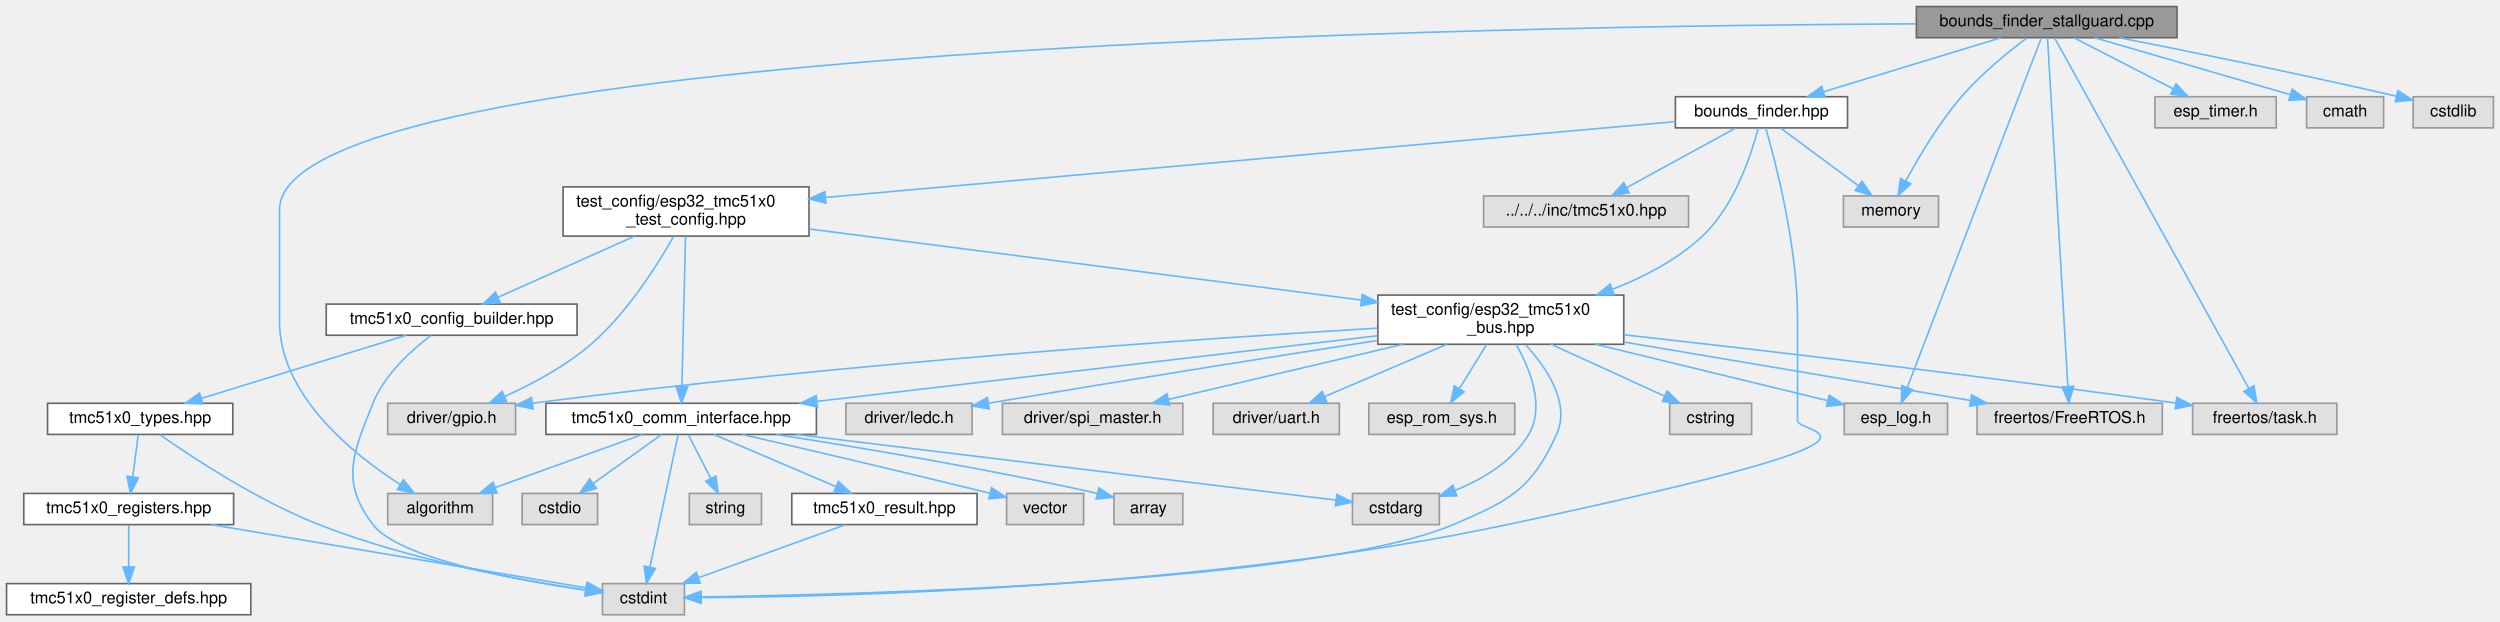
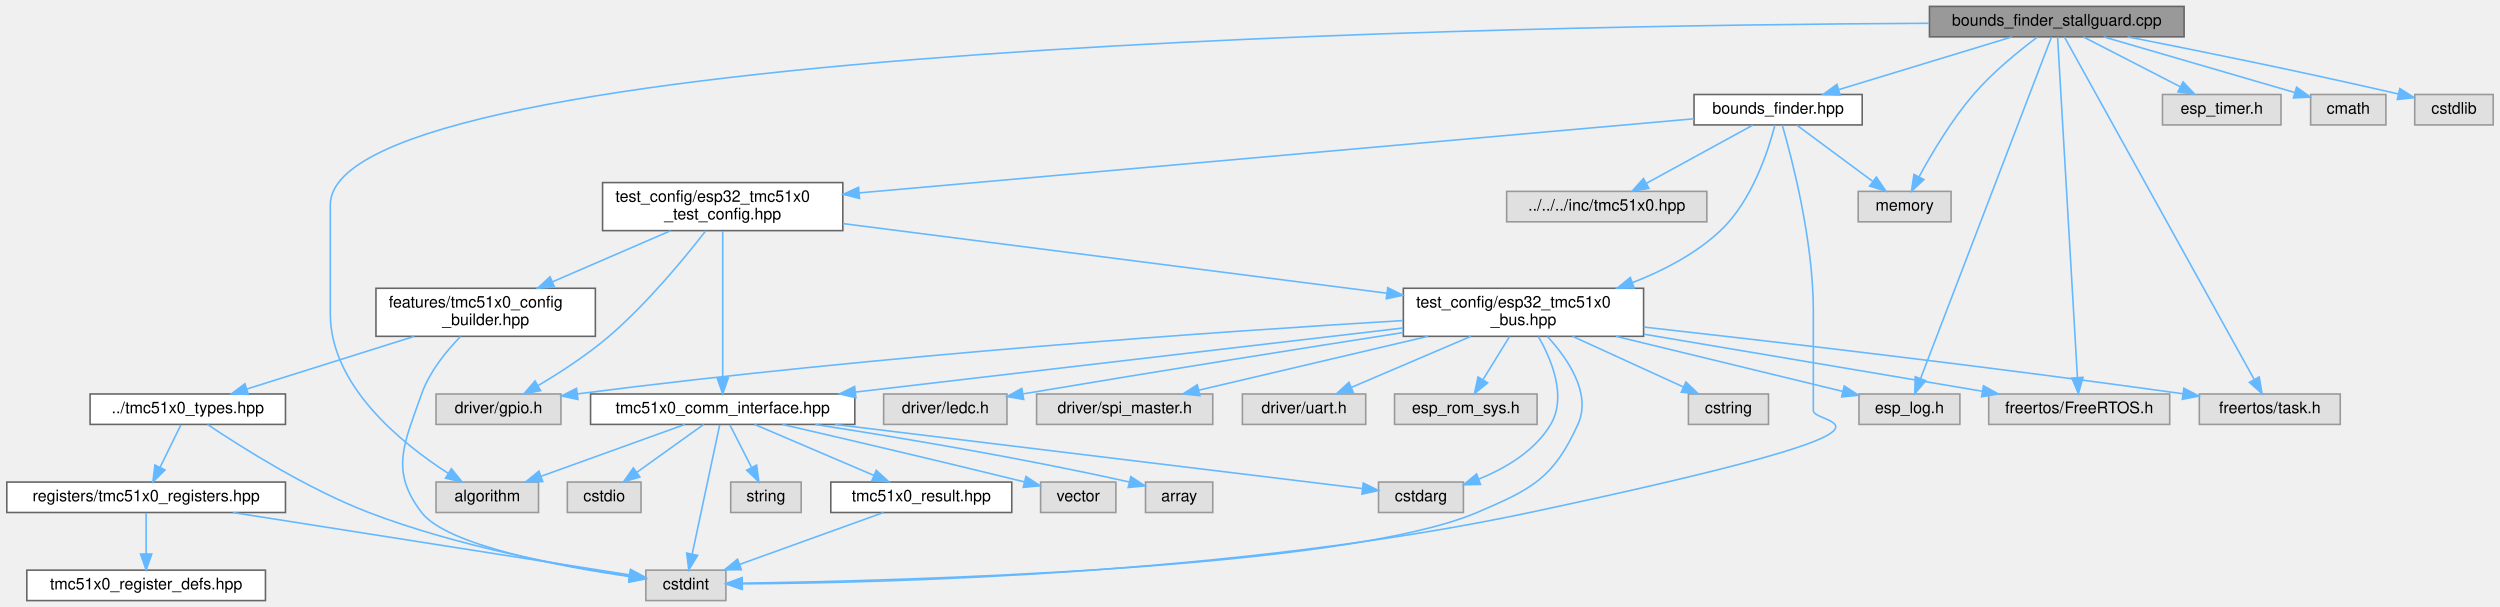
- <svg xmlns="http://www.w3.org/2000/svg" xmlns:xlink="http://www.w3.org/1999/xlink" width="1525pt" height="379pt" viewBox="0.00 0.00 1525.00 379.00">
+ <svg xmlns="http://www.w3.org/2000/svg" xmlns:xlink="http://www.w3.org/1999/xlink" width="1561pt" height="379pt" viewBox="0.00 0.00 1560.50 379.00">
  <g id="graph0" class="graph" transform="scale(1 1) rotate(0) translate(4 375)">
    <g id="Node000001" class="node">
      <g id="a_Node000001">
        <a xlink:title="StallGuard2-based bounds finder implementation.">
-           <polygon fill="#999999" stroke="#666666" points="1324,-371 1165,-371 1165,-352 1324,-352 1324,-371" />
-           <text text-anchor="middle" x="1244.5" y="-359" font-family="Helvetica,sans-Serif" font-size="10.00">bounds_finder_stallguard.cpp</text>
+           <polygon fill="#999999" stroke="#666666" points="1359.5,-371 1200.5,-371 1200.5,-352 1359.5,-352 1359.5,-371" />
+           <text text-anchor="middle" x="1280" y="-359" font-family="Helvetica,sans-Serif" font-size="10.00">bounds_finder_stallguard.cpp</text>
        </a>
      </g>
    </g>
    <g id="Node000002" class="node">
      <g id="a_Node000002">
        <a xlink:href="bounds__finder_8hpp.html" target="_top" xlink:title="Abstract interface for bounds finding strategies.">
-           <polygon fill="white" stroke="#666666" points="1123,-316 1018,-316 1018,-297 1123,-297 1123,-316" />
-           <text text-anchor="middle" x="1070.5" y="-304" font-family="Helvetica,sans-Serif" font-size="10.00">bounds_finder.hpp</text>
+           <polygon fill="white" stroke="#666666" points="1158.5,-316 1053.5,-316 1053.5,-297 1158.5,-297 1158.5,-316" />
+           <text text-anchor="middle" x="1106" y="-304" font-family="Helvetica,sans-Serif" font-size="10.00">bounds_finder.hpp</text>
        </a>
      </g>
    </g>
    <g id="edge1_Node000001_Node000002" class="edge">
      <g id="a_edge1_Node000001_Node000002">
        <a xlink:title=" ">
-           <path fill="none" stroke="#63b8ff" d="M1216.54,-351.98C1187.2,-343.05 1140.9,-328.94 1108.31,-319.02" />
-           <polygon fill="#63b8ff" stroke="#63b8ff" points="1109.26,-315.65 1098.68,-316.08 1107.22,-322.34 1109.26,-315.65" />
+           <path fill="none" stroke="#63b8ff" d="M1252.04,-351.98C1222.7,-343.05 1176.4,-328.94 1143.81,-319.02" />
+           <polygon fill="#63b8ff" stroke="#63b8ff" points="1144.76,-315.65 1134.18,-316.08 1142.72,-322.34 1144.76,-315.65" />
        </a>
      </g>
    </g>
    <g id="Node000006" class="node">
      <g id="a_Node000006">
        <a xlink:title=" ">
-           <polygon fill="#e0e0e0" stroke="#999999" points="296.5,-74 232.5,-74 232.5,-55 296.5,-55 296.5,-74" />
-           <text text-anchor="middle" x="264.5" y="-62" font-family="Helvetica,sans-Serif" font-size="10.00">algorithm</text>
+           <polygon fill="#e0e0e0" stroke="#999999" points="332,-74 268,-74 268,-55 332,-55 332,-74" />
+           <text text-anchor="middle" x="300" y="-62" font-family="Helvetica,sans-Serif" font-size="10.00">algorithm</text>
        </a>
      </g>
    </g>
    <g id="edge43_Node000001_Node000006" class="edge">
      <g id="a_edge43_Node000001_Node000006">
        <a xlink:title=" ">
-           <path fill="none" stroke="#63b8ff" d="M1164.79,-360.46C915.4,-359.28 166.5,-347.39 166.5,-247 166.5,-247 166.5,-247 166.5,-179 166.5,-134.13 210.92,-98.23 239.95,-79.56" />
-           <polygon fill="#63b8ff" stroke="#63b8ff" points="242.09,-82.35 248.75,-74.12 238.41,-76.4 242.09,-82.35" />
+           <path fill="none" stroke="#63b8ff" d="M1200.29,-360.46C950.9,-359.28 202,-347.39 202,-247 202,-247 202,-247 202,-179 202,-134.13 246.42,-98.23 275.45,-79.56" />
+           <polygon fill="#63b8ff" stroke="#63b8ff" points="277.59,-82.35 284.25,-74.12 273.91,-76.4 277.59,-82.35" />
        </a>
      </g>
    </g>
    <g id="Node000018" class="node">
      <g id="a_Node000018">
        <a xlink:title=" ">
-           <polygon fill="#e0e0e0" stroke="#999999" points="1184,-129 1121,-129 1121,-110 1184,-110 1184,-129" />
-           <text text-anchor="middle" x="1152.5" y="-117" font-family="Helvetica,sans-Serif" font-size="10.00">esp_log.h</text>
+           <polygon fill="#e0e0e0" stroke="#999999" points="1219.5,-129 1156.5,-129 1156.5,-110 1219.5,-110 1219.5,-129" />
+           <text text-anchor="middle" x="1188" y="-117" font-family="Helvetica,sans-Serif" font-size="10.00">esp_log.h</text>
        </a>
      </g>
    </g>
    <g id="edge39_Node000001_Node000018" class="edge">
      <g id="a_edge39_Node000001_Node000018">
        <a xlink:title=" ">
-           <path fill="none" stroke="#63b8ff" d="M1241.23,-351.96C1227.95,-317.33 1177.99,-186.99 1159.46,-138.67" />
-           <polygon fill="#63b8ff" stroke="#63b8ff" points="1162.68,-137.27 1155.83,-129.19 1156.14,-139.78 1162.68,-137.27" />
+           <path fill="none" stroke="#63b8ff" d="M1276.73,-351.96C1263.45,-317.33 1213.49,-186.99 1194.96,-138.67" />
+           <polygon fill="#63b8ff" stroke="#63b8ff" points="1198.18,-137.27 1191.33,-129.19 1191.64,-139.78 1198.18,-137.27" />
        </a>
      </g>
    </g>
    <g id="Node000020" class="node">
      <g id="a_Node000020">
        <a xlink:title=" ">
-           <polygon fill="#e0e0e0" stroke="#999999" points="1315,-129 1202,-129 1202,-110 1315,-110 1315,-129" />
-           <text text-anchor="middle" x="1258.5" y="-117" font-family="Helvetica,sans-Serif" font-size="10.00">freertos/FreeRTOS.h</text>
+           <polygon fill="#e0e0e0" stroke="#999999" points="1350.5,-129 1237.5,-129 1237.5,-110 1350.5,-110 1350.5,-129" />
+           <text text-anchor="middle" x="1294" y="-117" font-family="Helvetica,sans-Serif" font-size="10.00">freertos/FreeRTOS.h</text>
        </a>
      </g>
    </g>
    <g id="edge41_Node000001_Node000020" class="edge">
      <g id="a_edge41_Node000001_Node000020">
        <a xlink:title=" ">
-           <path fill="none" stroke="#63b8ff" d="M1245,-351.96C1247.01,-317.48 1254.56,-188.08 1257.4,-139.28" />
-           <polygon fill="#63b8ff" stroke="#63b8ff" points="1260.9,-139.38 1257.99,-129.19 1253.92,-138.97 1260.9,-139.38" />
+           <path fill="none" stroke="#63b8ff" d="M1280.5,-351.96C1282.51,-317.48 1290.06,-188.08 1292.9,-139.28" />
+           <polygon fill="#63b8ff" stroke="#63b8ff" points="1296.4,-139.38 1293.49,-129.19 1289.42,-138.97 1296.4,-139.38" />
        </a>
      </g>
    </g>
    <g id="Node000021" class="node">
      <g id="a_Node000021">
        <a xlink:title=" ">
-           <polygon fill="#e0e0e0" stroke="#999999" points="1421.5,-129 1333.5,-129 1333.5,-110 1421.5,-110 1421.5,-129" />
-           <text text-anchor="middle" x="1377.5" y="-117" font-family="Helvetica,sans-Serif" font-size="10.00">freertos/task.h</text>
+           <polygon fill="#e0e0e0" stroke="#999999" points="1457,-129 1369,-129 1369,-110 1457,-110 1457,-129" />
+           <text text-anchor="middle" x="1413" y="-117" font-family="Helvetica,sans-Serif" font-size="10.00">freertos/task.h</text>
        </a>
      </g>
    </g>
    <g id="edge42_Node000001_Node000021" class="edge">
      <g id="a_edge42_Node000001_Node000021">
        <a xlink:title=" ">
-           <path fill="none" stroke="#63b8ff" d="M1249.23,-351.96C1268.5,-317.19 1341.26,-185.89 1367.77,-138.06" />
-           <polygon fill="#63b8ff" stroke="#63b8ff" points="1370.9,-139.63 1372.68,-129.19 1364.78,-136.24 1370.9,-139.63" />
+           <path fill="none" stroke="#63b8ff" d="M1284.73,-351.96C1304,-317.19 1376.76,-185.89 1403.27,-138.06" />
+           <polygon fill="#63b8ff" stroke="#63b8ff" points="1406.4,-139.63 1408.18,-129.19 1400.28,-136.24 1406.4,-139.63" />
        </a>
      </g>
    </g>
    <g id="Node000028" class="node">
      <g id="a_Node000028">
        <a xlink:title=" ">
-           <polygon fill="#e0e0e0" stroke="#999999" points="1178.5,-255.5 1120.5,-255.5 1120.5,-236.5 1178.5,-236.5 1178.5,-255.5" />
-           <text text-anchor="middle" x="1149.5" y="-243.5" font-family="Helvetica,sans-Serif" font-size="10.00">memory</text>
+           <polygon fill="#e0e0e0" stroke="#999999" points="1214,-255.5 1156,-255.5 1156,-236.5 1214,-236.5 1214,-255.5" />
+           <text text-anchor="middle" x="1185" y="-243.5" font-family="Helvetica,sans-Serif" font-size="10.00">memory</text>
        </a>
      </g>
    </g>
    <g id="edge38_Node000001_Node000028" class="edge">
      <g id="a_edge38_Node000001_Node000028">
        <a xlink:title=" ">
-           <path fill="none" stroke="#63b8ff" d="M1232.43,-351.87C1221.25,-343.51 1204.58,-330.06 1192.5,-316 1178.74,-300 1166.39,-279.16 1158.49,-264.58" />
-           <polygon fill="#63b8ff" stroke="#63b8ff" points="1161.53,-262.84 1153.77,-255.63 1155.34,-266.11 1161.53,-262.84" />
+           <path fill="none" stroke="#63b8ff" d="M1267.93,-351.87C1256.75,-343.51 1240.08,-330.06 1228,-316 1214.24,-300 1201.89,-279.16 1193.99,-264.58" />
+           <polygon fill="#63b8ff" stroke="#63b8ff" points="1197.03,-262.84 1189.27,-255.63 1190.84,-266.11 1197.03,-262.84" />
        </a>
      </g>
    </g>
    <g id="Node000029" class="node">
      <g id="a_Node000029">
        <a xlink:title=" ">
-           <polygon fill="#e0e0e0" stroke="#999999" points="1384.5,-316 1310.5,-316 1310.5,-297 1384.5,-297 1384.5,-316" />
-           <text text-anchor="middle" x="1347.5" y="-304" font-family="Helvetica,sans-Serif" font-size="10.00">esp_timer.h</text>
+           <polygon fill="#e0e0e0" stroke="#999999" points="1420,-316 1346,-316 1346,-297 1420,-297 1420,-316" />
+           <text text-anchor="middle" x="1383" y="-304" font-family="Helvetica,sans-Serif" font-size="10.00">esp_timer.h</text>
        </a>
      </g>
    </g>
    <g id="edge40_Node000001_Node000029" class="edge">
      <g id="a_edge40_Node000001_Node000029">
        <a xlink:title=" ">
-           <path fill="none" stroke="#63b8ff" d="M1261.05,-351.98C1277.39,-343.57 1302.63,-330.59 1321.63,-320.81" />
-           <polygon fill="#63b8ff" stroke="#63b8ff" points="1323.36,-323.86 1330.65,-316.17 1320.16,-317.63 1323.36,-323.86" />
+           <path fill="none" stroke="#63b8ff" d="M1296.55,-351.98C1312.89,-343.57 1338.13,-330.59 1357.13,-320.81" />
+           <polygon fill="#63b8ff" stroke="#63b8ff" points="1358.86,-323.86 1366.15,-316.17 1355.66,-317.63 1358.86,-323.86" />
        </a>
      </g>
    </g>
    <g id="Node000030" class="node">
      <g id="a_Node000030">
        <a xlink:title=" ">
-           <polygon fill="#e0e0e0" stroke="#999999" points="1450,-316 1403,-316 1403,-297 1450,-297 1450,-316" />
-           <text text-anchor="middle" x="1426.5" y="-304" font-family="Helvetica,sans-Serif" font-size="10.00">cmath</text>
+           <polygon fill="#e0e0e0" stroke="#999999" points="1485.5,-316 1438.5,-316 1438.5,-297 1485.5,-297 1485.5,-316" />
+           <text text-anchor="middle" x="1462" y="-304" font-family="Helvetica,sans-Serif" font-size="10.00">cmath</text>
        </a>
      </g>
    </g>
    <g id="edge44_Node000001_Node000030" class="edge">
      <g id="a_edge44_Node000001_Node000030">
        <a xlink:title=" ">
-           <path fill="none" stroke="#63b8ff" d="M1273.74,-351.98C1306.25,-342.52 1358.67,-327.25 1392.86,-317.3" />
-           <polygon fill="#63b8ff" stroke="#63b8ff" points="1394.22,-320.55 1402.84,-314.39 1392.26,-313.83 1394.22,-320.55" />
+           <path fill="none" stroke="#63b8ff" d="M1309.24,-351.98C1341.75,-342.52 1394.17,-327.25 1428.36,-317.3" />
+           <polygon fill="#63b8ff" stroke="#63b8ff" points="1429.72,-320.55 1438.34,-314.39 1427.76,-313.83 1429.72,-320.55" />
        </a>
      </g>
    </g>
    <g id="Node000031" class="node">
      <g id="a_Node000031">
        <a xlink:title=" ">
-           <polygon fill="#e0e0e0" stroke="#999999" points="1517,-316 1468,-316 1468,-297 1517,-297 1517,-316" />
-           <text text-anchor="middle" x="1492.5" y="-304" font-family="Helvetica,sans-Serif" font-size="10.00">cstdlib</text>
+           <polygon fill="#e0e0e0" stroke="#999999" points="1552.5,-316 1503.5,-316 1503.5,-297 1552.5,-297 1552.5,-316" />
+           <text text-anchor="middle" x="1528" y="-304" font-family="Helvetica,sans-Serif" font-size="10.00">cstdlib</text>
        </a>
      </g>
    </g>
    <g id="edge45_Node000001_Node000031" class="edge">
      <g id="a_edge45_Node000001_Node000031">
        <a xlink:title=" ">
-           <path fill="none" stroke="#63b8ff" d="M1288.69,-352C1330.13,-343.88 1394.03,-331 1457.84,-316.31" />
-           <polygon fill="#63b8ff" stroke="#63b8ff" points="1458.71,-319.7 1467.67,-314.03 1457.13,-312.88 1458.71,-319.7" />
+           <path fill="none" stroke="#63b8ff" d="M1324.19,-352C1365.63,-343.88 1429.53,-331 1493.34,-316.31" />
+           <polygon fill="#63b8ff" stroke="#63b8ff" points="1494.21,-319.7 1503.17,-314.03 1492.63,-312.88 1494.21,-319.7" />
        </a>
      </g>
    </g>
    <g id="Node000003" class="node">
      <g id="a_Node000003">
        <a xlink:title=" ">
-           <polygon fill="#e0e0e0" stroke="#999999" points="1026,-255.5 901,-255.5 901,-236.5 1026,-236.5 1026,-255.5" />
-           <text text-anchor="middle" x="963.5" y="-243.5" font-family="Helvetica,sans-Serif" font-size="10.00">../../../inc/tmc51x0.hpp</text>
+           <polygon fill="#e0e0e0" stroke="#999999" points="1061.5,-255.5 936.5,-255.5 936.5,-236.5 1061.5,-236.5 1061.5,-255.5" />
+           <text text-anchor="middle" x="999" y="-243.5" font-family="Helvetica,sans-Serif" font-size="10.00">../../../inc/tmc51x0.hpp</text>
        </a>
      </g>
    </g>
    <g id="edge2_Node000002_Node000003" class="edge">
      <g id="a_edge2_Node000002_Node000003">
        <a xlink:title=" ">
-           <path fill="none" stroke="#63b8ff" d="M1054.71,-296.87C1037.17,-287.28 1008.62,-271.67 988.13,-260.47" />
-           <polygon fill="#63b8ff" stroke="#63b8ff" points="989.81,-257.39 979.35,-255.67 986.45,-263.54 989.81,-257.39" />
+           <path fill="none" stroke="#63b8ff" d="M1090.21,-296.87C1072.67,-287.28 1044.12,-271.67 1023.63,-260.47" />
+           <polygon fill="#63b8ff" stroke="#63b8ff" points="1025.31,-257.39 1014.85,-255.67 1021.95,-263.54 1025.31,-257.39" />
        </a>
      </g>
    </g>
    <g id="Node000004" class="node">
      <g id="a_Node000004">
        <a xlink:href="esp32__tmc51x0__bus_8hpp.html" target="_top" xlink:title="ESP32-specific communication interfaces for TMC51x0 using SPI and UART (TMC5130 &amp; TMC51x0)">
-           <polygon fill="white" stroke="#666666" points="986.5,-195 836.5,-195 836.5,-165 986.5,-165 986.5,-195" />
-           <text text-anchor="start" x="844.5" y="-183" font-family="Helvetica,sans-Serif" font-size="10.00">test_config/esp32_tmc51x0</text>
-           <text text-anchor="middle" x="911.5" y="-172" font-family="Helvetica,sans-Serif" font-size="10.00">_bus.hpp</text>
+           <polygon fill="white" stroke="#666666" points="1022,-195 872,-195 872,-165 1022,-165 1022,-195" />
+           <text text-anchor="start" x="880" y="-183" font-family="Helvetica,sans-Serif" font-size="10.00">test_config/esp32_tmc51x0</text>
+           <text text-anchor="middle" x="947" y="-172" font-family="Helvetica,sans-Serif" font-size="10.00">_bus.hpp</text>
        </a>
      </g>
    </g>
    <g id="edge3_Node000002_Node000004" class="edge">
      <g id="a_edge3_Node000002_Node000004">
        <a xlink:title=" ">
-           <path fill="none" stroke="#63b8ff" d="M1068.52,-296.92C1064.6,-281.67 1054.41,-249.67 1034.5,-231 1019.11,-216.57 999.01,-206.06 979.52,-198.52" />
-           <polygon fill="#63b8ff" stroke="#63b8ff" points="980.62,-195.2 970.03,-195.06 978.22,-201.78 980.62,-195.2" />
+           <path fill="none" stroke="#63b8ff" d="M1104.02,-296.92C1100.1,-281.67 1089.91,-249.67 1070,-231 1054.61,-216.57 1034.51,-206.06 1015.02,-198.52" />
+           <polygon fill="#63b8ff" stroke="#63b8ff" points="1016.12,-195.2 1005.53,-195.06 1013.72,-201.78 1016.12,-195.2" />
        </a>
      </g>
    </g>
    <g id="Node000009" class="node">
      <g id="a_Node000009">
        <a xlink:title=" ">
-           <polygon fill="#e0e0e0" stroke="#999999" points="413.5,-19 363.5,-19 363.5,0 413.5,0 413.5,-19" />
-           <text text-anchor="middle" x="388.5" y="-7" font-family="Helvetica,sans-Serif" font-size="10.00">cstdint</text>
+           <polygon fill="#e0e0e0" stroke="#999999" points="449,-19 399,-19 399,0 449,0 449,-19" />
+           <text text-anchor="middle" x="424" y="-7" font-family="Helvetica,sans-Serif" font-size="10.00">cstdint</text>
        </a>
      </g>
    </g>
    <g id="edge36_Node000002_Node000009" class="edge">
      <g id="a_edge36_Node000002_Node000009">
        <a xlink:title=" ">
-           <path fill="none" stroke="#63b8ff" d="M1073.11,-296.84C1078.94,-276.71 1092.5,-225.12 1092.5,-181 1092.5,-181 1092.5,-181 1092.5,-118.5 1092.5,-109.41 1180.37,-111.35 915.5,-55 733.34,-16.25 509.02,-10.97 423.69,-10.45" />
-           <polygon fill="#63b8ff" stroke="#63b8ff" points="423.53,-6.95 413.52,-10.4 423.5,-13.95 423.53,-6.95" />
+           <path fill="none" stroke="#63b8ff" d="M1108.61,-296.84C1114.44,-276.71 1128,-225.12 1128,-181 1128,-181 1128,-181 1128,-118.5 1128,-109.41 1215.87,-111.35 951,-55 768.84,-16.25 544.52,-10.97 459.19,-10.45" />
+           <polygon fill="#63b8ff" stroke="#63b8ff" points="459.03,-6.95 449.02,-10.4 459,-13.95 459.03,-6.95" />
        </a>
      </g>
    </g>
    <g id="Node000023" class="node">
      <g id="a_Node000023">
        <a xlink:href="esp32__tmc51x0__test__config_8hpp.html" target="_top" xlink:title="ESP32 GPIO pin configuration and compile-time configuration for TMC51x0 driver (TMC5130 &amp; TMC51x0)">
-           <polygon fill="white" stroke="#666666" points="489.5,-261 339.5,-261 339.5,-231 489.5,-231 489.5,-261" />
-           <text text-anchor="start" x="347.5" y="-249" font-family="Helvetica,sans-Serif" font-size="10.00">test_config/esp32_tmc51x0</text>
-           <text text-anchor="middle" x="414.5" y="-238" font-family="Helvetica,sans-Serif" font-size="10.00">_test_config.hpp</text>
+           <polygon fill="white" stroke="#666666" points="522,-261 372,-261 372,-231 522,-231 522,-261" />
+           <text text-anchor="start" x="380" y="-249" font-family="Helvetica,sans-Serif" font-size="10.00">test_config/esp32_tmc51x0</text>
+           <text text-anchor="middle" x="447" y="-238" font-family="Helvetica,sans-Serif" font-size="10.00">_test_config.hpp</text>
        </a>
      </g>
    </g>
    <g id="edge25_Node000002_Node000023" class="edge">
      <g id="a_edge25_Node000002_Node000023">
        <a xlink:title=" ">
-           <path fill="none" stroke="#63b8ff" d="M1017.93,-300.81C904.77,-290.72 637.26,-266.87 499.6,-254.59" />
-           <polygon fill="#63b8ff" stroke="#63b8ff" points="499.79,-251.09 489.52,-253.69 499.17,-258.06 499.79,-251.09" />
+           <path fill="none" stroke="#63b8ff" d="M1053.46,-300.84C939.9,-290.75 670.66,-266.85 532.31,-254.57" />
+           <polygon fill="#63b8ff" stroke="#63b8ff" points="532.45,-251.07 522.18,-253.67 531.83,-258.04 532.45,-251.07" />
        </a>
      </g>
    </g>
    <g id="edge37_Node000002_Node000028" class="edge">
      <g id="a_edge37_Node000002_Node000028">
        <a xlink:title=" ">
-           <path fill="none" stroke="#63b8ff" d="M1082.16,-296.87C1094.64,-287.62 1114.68,-272.78 1129.66,-261.69" />
-           <polygon fill="#63b8ff" stroke="#63b8ff" points="1131.84,-264.43 1137.8,-255.67 1127.68,-258.81 1131.84,-264.43" />
+           <path fill="none" stroke="#63b8ff" d="M1117.66,-296.87C1130.14,-287.62 1150.18,-272.78 1165.16,-261.69" />
+           <polygon fill="#63b8ff" stroke="#63b8ff" points="1167.34,-264.43 1173.3,-255.67 1163.18,-258.81 1167.34,-264.43" />
        </a>
      </g>
    </g>
    <g id="Node000005" class="node">
      <g id="a_Node000005">
        <a xlink:href="tmc51x0__comm__interface_8hpp.html" target="_top" xlink:title="Communication interfaces for TMC51x0 stepper motor driver (TMC5130 &amp; TMC5160) using SPI and UART.">
-           <polygon fill="white" stroke="#666666" points="494,-129 329,-129 329,-110 494,-110 494,-129" />
-           <text text-anchor="middle" x="411.5" y="-117" font-family="Helvetica,sans-Serif" font-size="10.00">tmc51x0_comm_interface.hpp</text>
+           <polygon fill="white" stroke="#666666" points="529.5,-129 364.5,-129 364.5,-110 529.5,-110 529.5,-129" />
+           <text text-anchor="middle" x="447" y="-117" font-family="Helvetica,sans-Serif" font-size="10.00">tmc51x0_comm_interface.hpp</text>
        </a>
      </g>
    </g>
    <g id="edge4_Node000004_Node000005" class="edge">
      <g id="a_edge4_Node000004_Node000005">
        <a xlink:title=" ">
-           <path fill="none" stroke="#63b8ff" d="M836.37,-170.21C744.57,-159.47 589.75,-141.36 494.51,-130.21" />
-           <polygon fill="#63b8ff" stroke="#63b8ff" points="494.68,-126.71 484.34,-129.02 493.86,-133.66 494.68,-126.71" />
+           <path fill="none" stroke="#63b8ff" d="M871.87,-170.21C780.07,-159.47 625.25,-141.36 530.01,-130.21" />
+           <polygon fill="#63b8ff" stroke="#63b8ff" points="530.18,-126.71 519.84,-129.02 529.36,-133.66 530.18,-126.71" />
        </a>
      </g>
    </g>
    <g id="Node000008" class="node">
      <g id="a_Node000008">
        <a xlink:title=" ">
-           <polygon fill="#e0e0e0" stroke="#999999" points="874,-74 821,-74 821,-55 874,-55 874,-74" />
-           <text text-anchor="middle" x="847.5" y="-62" font-family="Helvetica,sans-Serif" font-size="10.00">cstdarg</text>
+           <polygon fill="#e0e0e0" stroke="#999999" points="909.5,-74 856.5,-74 856.5,-55 909.5,-55 909.5,-74" />
+           <text text-anchor="middle" x="883" y="-62" font-family="Helvetica,sans-Serif" font-size="10.00">cstdarg</text>
        </a>
      </g>
    </g>
    <g id="edge22_Node000004_Node000008" class="edge">
      <g id="a_edge22_Node000004_Node000008">
        <a xlink:title=" ">
-           <path fill="none" stroke="#63b8ff" d="M920.81,-164.88C929.17,-150.26 938.68,-127.2 928.5,-110 918.73,-93.49 900.43,-82.7 883.69,-75.88" />
-           <polygon fill="#63b8ff" stroke="#63b8ff" points="884.68,-72.52 874.08,-72.31 882.24,-79.08 884.68,-72.52" />
+           <path fill="none" stroke="#63b8ff" d="M956.31,-164.88C964.67,-150.26 974.18,-127.2 964,-110 954.23,-93.49 935.93,-82.7 919.19,-75.88" />
+           <polygon fill="#63b8ff" stroke="#63b8ff" points="920.18,-72.52 909.58,-72.31 917.74,-79.08 920.18,-72.52" />
        </a>
      </g>
    </g>
    <g id="edge23_Node000004_Node000009" class="edge">
      <g id="a_edge23_Node000004_Node000009">
        <a xlink:title=" ">
-           <path fill="none" stroke="#63b8ff" d="M926.47,-164.85C939.23,-150.99 954.23,-129.21 945.5,-110 930.12,-76.16 916.68,-69.6 882.5,-55 799.7,-19.62 522.51,-12.35 423.79,-10.87" />
-           <polygon fill="#63b8ff" stroke="#63b8ff" points="423.77,-7.37 413.72,-10.73 423.68,-14.37 423.77,-7.37" />
+           <path fill="none" stroke="#63b8ff" d="M961.97,-164.85C974.73,-150.99 989.73,-129.21 981,-110 965.62,-76.16 952.18,-69.6 918,-55 835.2,-19.62 558.01,-12.35 459.29,-10.87" />
+           <polygon fill="#63b8ff" stroke="#63b8ff" points="459.27,-7.37 449.22,-10.73 459.18,-14.37 459.27,-7.37" />
        </a>
      </g>
    </g>
    <g id="Node000014" class="node">
      <g id="a_Node000014">
        <a xlink:title=" ">
-           <polygon fill="#e0e0e0" stroke="#999999" points="310.5,-129 232.5,-129 232.5,-110 310.5,-110 310.5,-129" />
-           <text text-anchor="middle" x="271.5" y="-117" font-family="Helvetica,sans-Serif" font-size="10.00">driver/gpio.h</text>
+           <polygon fill="#e0e0e0" stroke="#999999" points="346,-129 268,-129 268,-110 346,-110 346,-129" />
+           <text text-anchor="middle" x="307" y="-117" font-family="Helvetica,sans-Serif" font-size="10.00">driver/gpio.h</text>
        </a>
      </g>
    </g>
    <g id="edge14_Node000004_Node000014" class="edge">
      <g id="a_edge14_Node000004_Node000014">
        <a xlink:title=" ">
-           <path fill="none" stroke="#63b8ff" d="M836.04,-174.83C725.23,-168.22 511.82,-153.63 320.7,-129.04" />
-           <polygon fill="#63b8ff" stroke="#63b8ff" points="321.12,-125.57 310.75,-127.75 320.21,-132.51 321.12,-125.57" />
+           <path fill="none" stroke="#63b8ff" d="M871.54,-174.83C760.73,-168.22 547.32,-153.63 356.2,-129.04" />
+           <polygon fill="#63b8ff" stroke="#63b8ff" points="356.62,-125.57 346.25,-127.75 355.71,-132.51 356.62,-125.57" />
        </a>
      </g>
    </g>
    <g id="Node000015" class="node">
      <g id="a_Node000015">
        <a xlink:title=" ">
-           <polygon fill="#e0e0e0" stroke="#999999" points="589,-129 512,-129 512,-110 589,-110 589,-129" />
-           <text text-anchor="middle" x="550.5" y="-117" font-family="Helvetica,sans-Serif" font-size="10.00">driver/ledc.h</text>
+           <polygon fill="#e0e0e0" stroke="#999999" points="624.5,-129 547.5,-129 547.5,-110 624.5,-110 624.5,-129" />
+           <text text-anchor="middle" x="586" y="-117" font-family="Helvetica,sans-Serif" font-size="10.00">driver/ledc.h</text>
        </a>
      </g>
    </g>
    <g id="edge15_Node000004_Node000015" class="edge">
      <g id="a_edge15_Node000004_Node000015">
        <a xlink:title=" ">
-           <path fill="none" stroke="#63b8ff" d="M836.5,-167.38C775.41,-157.84 686.65,-143.78 599.12,-129.08" />
-           <polygon fill="#63b8ff" stroke="#63b8ff" points="599.44,-125.59 589,-127.38 598.28,-132.49 599.44,-125.59" />
+           <path fill="none" stroke="#63b8ff" d="M872,-167.38C810.91,-157.84 722.15,-143.78 634.62,-129.08" />
+           <polygon fill="#63b8ff" stroke="#63b8ff" points="634.94,-125.59 624.5,-127.38 633.78,-132.49 634.94,-125.59" />
        </a>
      </g>
    </g>
    <g id="Node000016" class="node">
      <g id="a_Node000016">
        <a xlink:title=" ">
-           <polygon fill="#e0e0e0" stroke="#999999" points="717.5,-129 607.5,-129 607.5,-110 717.5,-110 717.5,-129" />
-           <text text-anchor="middle" x="662.5" y="-117" font-family="Helvetica,sans-Serif" font-size="10.00">driver/spi_master.h</text>
+           <polygon fill="#e0e0e0" stroke="#999999" points="753,-129 643,-129 643,-110 753,-110 753,-129" />
+           <text text-anchor="middle" x="698" y="-117" font-family="Helvetica,sans-Serif" font-size="10.00">driver/spi_master.h</text>
        </a>
      </g>
    </g>
    <g id="edge16_Node000004_Node000016" class="edge">
      <g id="a_edge16_Node000004_Node000016">
        <a xlink:title=" ">
-           <path fill="none" stroke="#63b8ff" d="M851.86,-164.99C807.96,-154.67 749.13,-140.85 708.75,-131.37" />
-           <polygon fill="#63b8ff" stroke="#63b8ff" points="709.44,-127.93 698.91,-129.05 707.84,-134.75 709.44,-127.93" />
+           <path fill="none" stroke="#63b8ff" d="M887.36,-164.99C843.46,-154.67 784.63,-140.85 744.25,-131.37" />
+           <polygon fill="#63b8ff" stroke="#63b8ff" points="744.94,-127.93 734.41,-129.05 743.34,-134.75 744.94,-127.93" />
        </a>
      </g>
    </g>
    <g id="Node000017" class="node">
      <g id="a_Node000017">
        <a xlink:title=" ">
-           <polygon fill="#e0e0e0" stroke="#999999" points="813,-129 736,-129 736,-110 813,-110 813,-129" />
-           <text text-anchor="middle" x="774.5" y="-117" font-family="Helvetica,sans-Serif" font-size="10.00">driver/uart.h</text>
+           <polygon fill="#e0e0e0" stroke="#999999" points="848.5,-129 771.5,-129 771.5,-110 848.5,-110 848.5,-129" />
+           <text text-anchor="middle" x="810" y="-117" font-family="Helvetica,sans-Serif" font-size="10.00">driver/uart.h</text>
        </a>
      </g>
    </g>
    <g id="edge17_Node000004_Node000017" class="edge">
      <g id="a_edge17_Node000004_Node000017">
        <a xlink:title=" ">
-           <path fill="none" stroke="#63b8ff" d="M878.69,-164.99C856.03,-155.31 826.15,-142.56 804.2,-133.18" />
-           <polygon fill="#63b8ff" stroke="#63b8ff" points="805.3,-129.85 794.73,-129.14 802.55,-136.29 805.3,-129.85" />
+           <path fill="none" stroke="#63b8ff" d="M914.19,-164.99C891.53,-155.31 861.65,-142.56 839.7,-133.18" />
+           <polygon fill="#63b8ff" stroke="#63b8ff" points="840.8,-129.85 830.23,-129.14 838.05,-136.29 840.8,-129.85" />
        </a>
      </g>
    </g>
    <g id="edge18_Node000004_Node000018" class="edge">
      <g id="a_edge18_Node000004_Node000018">
        <a xlink:title=" ">
-           <path fill="none" stroke="#63b8ff" d="M969.23,-164.99C1012.91,-154.38 1071.86,-140.07 1110.98,-130.58" />
-           <polygon fill="#63b8ff" stroke="#63b8ff" points="1111.82,-133.98 1120.72,-128.22 1110.17,-127.17 1111.82,-133.98" />
+           <path fill="none" stroke="#63b8ff" d="M1004.73,-164.99C1048.41,-154.38 1107.36,-140.07 1146.48,-130.58" />
+           <polygon fill="#63b8ff" stroke="#63b8ff" points="1147.32,-133.98 1156.22,-128.22 1145.67,-127.17 1147.32,-133.98" />
        </a>
      </g>
    </g>
    <g id="Node000019" class="node">
      <g id="a_Node000019">
        <a xlink:title=" ">
-           <polygon fill="#e0e0e0" stroke="#999999" points="920,-129 831,-129 831,-110 920,-110 920,-129" />
-           <text text-anchor="middle" x="875.5" y="-117" font-family="Helvetica,sans-Serif" font-size="10.00">esp_rom_sys.h</text>
+           <polygon fill="#e0e0e0" stroke="#999999" points="955.5,-129 866.5,-129 866.5,-110 955.5,-110 955.5,-129" />
+           <text text-anchor="middle" x="911" y="-117" font-family="Helvetica,sans-Serif" font-size="10.00">esp_rom_sys.h</text>
        </a>
      </g>
    </g>
    <g id="edge19_Node000004_Node000019" class="edge">
      <g id="a_edge19_Node000004_Node000019">
        <a xlink:title=" ">
-           <path fill="none" stroke="#63b8ff" d="M902.79,-164.84C897.83,-156.78 891.57,-146.62 886.3,-138.06" />
-           <polygon fill="#63b8ff" stroke="#63b8ff" points="889.12,-135.95 880.89,-129.27 883.15,-139.62 889.12,-135.95" />
+           <path fill="none" stroke="#63b8ff" d="M938.29,-164.84C933.33,-156.78 927.07,-146.62 921.8,-138.06" />
+           <polygon fill="#63b8ff" stroke="#63b8ff" points="924.62,-135.95 916.39,-129.27 918.65,-139.62 924.62,-135.95" />
        </a>
      </g>
    </g>
    <g id="edge20_Node000004_Node000020" class="edge">
      <g id="a_edge20_Node000004_Node000020">
        <a xlink:title=" ">
-           <path fill="none" stroke="#63b8ff" d="M986.79,-166.31C1050.11,-155.63 1139.43,-140.57 1198.13,-130.68" />
-           <polygon fill="#63b8ff" stroke="#63b8ff" points="1198.72,-134.13 1208,-129.01 1197.55,-127.23 1198.72,-134.13" />
+           <path fill="none" stroke="#63b8ff" d="M1022.29,-166.31C1085.61,-155.63 1174.93,-140.57 1233.63,-130.68" />
+           <polygon fill="#63b8ff" stroke="#63b8ff" points="1234.22,-134.13 1243.5,-129.01 1233.05,-127.23 1234.22,-134.13" />
        </a>
      </g>
    </g>
    <g id="edge21_Node000004_Node000021" class="edge">
      <g id="a_edge21_Node000004_Node000021">
        <a xlink:title=" ">
-           <path fill="none" stroke="#63b8ff" d="M986.6,-170.79C1067.27,-161.77 1199.47,-146.41 1323.24,-129.13" />
-           <polygon fill="#63b8ff" stroke="#63b8ff" points="1323.86,-132.58 1333.27,-127.72 1322.88,-125.65 1323.86,-132.58" />
+           <path fill="none" stroke="#63b8ff" d="M1022.1,-170.79C1102.77,-161.77 1234.97,-146.41 1358.74,-129.13" />
+           <polygon fill="#63b8ff" stroke="#63b8ff" points="1359.36,-132.58 1368.77,-127.72 1358.38,-125.65 1359.36,-132.58" />
        </a>
      </g>
    </g>
    <g id="Node000022" class="node">
      <g id="a_Node000022">
        <a xlink:title=" ">
-           <polygon fill="#e0e0e0" stroke="#999999" points="1064.5,-129 1014.5,-129 1014.5,-110 1064.5,-110 1064.5,-129" />
-           <text text-anchor="middle" x="1039.5" y="-117" font-family="Helvetica,sans-Serif" font-size="10.00">cstring</text>
+           <polygon fill="#e0e0e0" stroke="#999999" points="1100,-129 1050,-129 1050,-110 1100,-110 1100,-129" />
+           <text text-anchor="middle" x="1075" y="-117" font-family="Helvetica,sans-Serif" font-size="10.00">cstring</text>
        </a>
      </g>
    </g>
    <g id="edge24_Node000004_Node000022" class="edge">
      <g id="a_edge24_Node000004_Node000022">
        <a xlink:title=" ">
-           <path fill="none" stroke="#63b8ff" d="M942.16,-164.99C963.23,-155.36 990.99,-142.67 1011.47,-133.31" />
-           <polygon fill="#63b8ff" stroke="#63b8ff" points="1012.96,-136.48 1020.6,-129.14 1010.05,-130.11 1012.96,-136.48" />
+           <path fill="none" stroke="#63b8ff" d="M977.66,-164.99C998.73,-155.36 1026.49,-142.67 1046.97,-133.31" />
+           <polygon fill="#63b8ff" stroke="#63b8ff" points="1048.46,-136.48 1056.1,-129.14 1045.55,-130.11 1048.46,-136.48" />
        </a>
      </g>
    </g>
    <g id="edge5_Node000005_Node000006" class="edge">
      <g id="a_edge5_Node000005_Node000006">
        <a xlink:title=" ">
-           <path fill="none" stroke="#63b8ff" d="M387.88,-109.98C363.6,-101.23 325.55,-87.51 298.13,-77.62" />
-           <polygon fill="#63b8ff" stroke="#63b8ff" points="299.14,-74.27 288.55,-74.17 296.77,-80.85 299.14,-74.27" />
+           <path fill="none" stroke="#63b8ff" d="M423.38,-109.98C399.1,-101.23 361.05,-87.51 333.63,-77.62" />
+           <polygon fill="#63b8ff" stroke="#63b8ff" points="334.64,-74.27 324.05,-74.17 332.27,-80.85 334.64,-74.27" />
        </a>
      </g>
    </g>
    <g id="Node000007" class="node">
      <g id="a_Node000007">
        <a xlink:title=" ">
-           <polygon fill="#e0e0e0" stroke="#999999" points="717.5,-74 675.5,-74 675.5,-55 717.5,-55 717.5,-74" />
-           <text text-anchor="middle" x="696.5" y="-62" font-family="Helvetica,sans-Serif" font-size="10.00">array</text>
+           <polygon fill="#e0e0e0" stroke="#999999" points="753,-74 711,-74 711,-55 753,-55 753,-74" />
+           <text text-anchor="middle" x="732" y="-62" font-family="Helvetica,sans-Serif" font-size="10.00">array</text>
        </a>
      </g>
    </g>
    <g id="edge6_Node000005_Node000007" class="edge">
      <g id="a_edge6_Node000005_Node000007">
        <a xlink:title=" ">
-           <path fill="none" stroke="#63b8ff" d="M469.31,-109.96C520.99,-101.95 598.66,-88.98 665.5,-74 665.6,-73.98 665.7,-73.96 665.8,-73.93" />
-           <polygon fill="#63b8ff" stroke="#63b8ff" points="666.34,-77.4 675.22,-71.62 664.67,-70.6 666.34,-77.4" />
+           <path fill="none" stroke="#63b8ff" d="M504.81,-109.96C556.49,-101.95 634.16,-88.98 701,-74 701.1,-73.98 701.2,-73.96 701.3,-73.93" />
+           <polygon fill="#63b8ff" stroke="#63b8ff" points="701.84,-77.4 710.72,-71.62 700.17,-70.6 701.84,-77.4" />
        </a>
      </g>
    </g>
    <g id="edge7_Node000005_Node000008" class="edge">
      <g id="a_edge7_Node000005_Node000008">
        <a xlink:title=" ">
-           <path fill="none" stroke="#63b8ff" d="M481.55,-109.98C575.39,-98.58 738.48,-78.75 810.96,-69.94" />
-           <polygon fill="#63b8ff" stroke="#63b8ff" points="811.48,-73.4 820.98,-68.72 810.63,-66.46 811.48,-73.4" />
+           <path fill="none" stroke="#63b8ff" d="M517.05,-109.98C610.89,-98.58 773.98,-78.75 846.46,-69.94" />
+           <polygon fill="#63b8ff" stroke="#63b8ff" points="846.98,-73.4 856.48,-68.72 846.13,-66.46 846.98,-73.4" />
        </a>
      </g>
    </g>
    <g id="edge8_Node000005_Node000009" class="edge">
      <g id="a_edge8_Node000005_Node000009">
        <a xlink:title=" ">
-           <path fill="none" stroke="#63b8ff" d="M409.62,-109.66C405.88,-92.09 397.43,-52.45 392.43,-28.95" />
-           <polygon fill="#63b8ff" stroke="#63b8ff" points="395.85,-28.21 390.34,-19.16 389,-29.67 395.85,-28.21" />
+           <path fill="none" stroke="#63b8ff" d="M445.12,-109.66C441.38,-92.09 432.93,-52.45 427.93,-28.95" />
+           <polygon fill="#63b8ff" stroke="#63b8ff" points="431.35,-28.21 425.84,-19.16 424.5,-29.67 431.35,-28.21" />
        </a>
      </g>
    </g>
    <g id="Node000010" class="node">
      <g id="a_Node000010">
        <a xlink:title=" ">
-           <polygon fill="#e0e0e0" stroke="#999999" points="360.5,-74 314.5,-74 314.5,-55 360.5,-55 360.5,-74" />
-           <text text-anchor="middle" x="337.5" y="-62" font-family="Helvetica,sans-Serif" font-size="10.00">cstdio</text>
+           <polygon fill="#e0e0e0" stroke="#999999" points="396,-74 350,-74 350,-55 396,-55 396,-74" />
+           <text text-anchor="middle" x="373" y="-62" font-family="Helvetica,sans-Serif" font-size="10.00">cstdio</text>
        </a>
      </g>
    </g>
    <g id="edge9_Node000005_Node000010" class="edge">
      <g id="a_edge9_Node000005_Node000010">
        <a xlink:title=" ">
-           <path fill="none" stroke="#63b8ff" d="M399.61,-109.98C388.35,-101.92 371.21,-89.65 357.79,-80.03" />
-           <polygon fill="#63b8ff" stroke="#63b8ff" points="359.77,-77.15 349.61,-74.17 355.7,-82.84 359.77,-77.15" />
+           <path fill="none" stroke="#63b8ff" d="M435.11,-109.98C423.85,-101.92 406.71,-89.65 393.29,-80.03" />
+           <polygon fill="#63b8ff" stroke="#63b8ff" points="395.27,-77.15 385.11,-74.17 391.2,-82.84 395.27,-77.15" />
        </a>
      </g>
    </g>
    <g id="Node000011" class="node">
      <g id="a_Node000011">
        <a xlink:title=" ">
-           <polygon fill="#e0e0e0" stroke="#999999" points="460.5,-74 416.5,-74 416.5,-55 460.5,-55 460.5,-74" />
-           <text text-anchor="middle" x="438.5" y="-62" font-family="Helvetica,sans-Serif" font-size="10.00">string</text>
+           <polygon fill="#e0e0e0" stroke="#999999" points="496,-74 452,-74 452,-55 496,-55 496,-74" />
+           <text text-anchor="middle" x="474" y="-62" font-family="Helvetica,sans-Serif" font-size="10.00">string</text>
        </a>
      </g>
    </g>
    <g id="edge10_Node000005_Node000011" class="edge">
      <g id="a_edge10_Node000005_Node000011">
        <a xlink:title=" ">
-           <path fill="none" stroke="#63b8ff" d="M415.96,-109.75C419.62,-102.57 424.91,-92.18 429.45,-83.27" />
-           <polygon fill="#63b8ff" stroke="#63b8ff" points="432.7,-84.59 434.12,-74.09 426.47,-81.41 432.7,-84.59" />
+           <path fill="none" stroke="#63b8ff" d="M451.46,-109.75C455.12,-102.57 460.41,-92.18 464.95,-83.27" />
+           <polygon fill="#63b8ff" stroke="#63b8ff" points="468.2,-84.59 469.62,-74.09 461.97,-81.41 468.2,-84.59" />
        </a>
      </g>
    </g>
    <g id="Node000012" class="node">
      <g id="a_Node000012">
        <a xlink:title=" ">
-           <polygon fill="#e0e0e0" stroke="#999999" points="657,-74 610,-74 610,-55 657,-55 657,-74" />
-           <text text-anchor="middle" x="633.5" y="-62" font-family="Helvetica,sans-Serif" font-size="10.00">vector</text>
+           <polygon fill="#e0e0e0" stroke="#999999" points="692.5,-74 645.5,-74 645.5,-55 692.5,-55 692.5,-74" />
+           <text text-anchor="middle" x="669" y="-62" font-family="Helvetica,sans-Serif" font-size="10.00">vector</text>
        </a>
      </g>
    </g>
    <g id="edge11_Node000005_Node000012" class="edge">
      <g id="a_edge11_Node000005_Node000012">
        <a xlink:title=" ">
-           <path fill="none" stroke="#63b8ff" d="M448.85,-109.95C485,-101.62 541.6,-88.43 599.96,-74.09" />
-           <polygon fill="#63b8ff" stroke="#63b8ff" points="600.85,-77.48 609.72,-71.69 599.17,-70.68 600.85,-77.48" />
+           <path fill="none" stroke="#63b8ff" d="M484.35,-109.95C520.5,-101.62 577.1,-88.43 635.46,-74.09" />
+           <polygon fill="#63b8ff" stroke="#63b8ff" points="636.35,-77.48 645.22,-71.69 634.67,-70.68 636.35,-77.48" />
        </a>
      </g>
    </g>
    <g id="Node000013" class="node">
      <g id="a_Node000013">
        <a xlink:href="tmc51x0__result_8hpp.html" target="_top" xlink:title="Result type for error handling in TMC51x0 driver.">
-           <polygon fill="white" stroke="#666666" points="592,-74 479,-74 479,-55 592,-55 592,-74" />
-           <text text-anchor="middle" x="535.5" y="-62" font-family="Helvetica,sans-Serif" font-size="10.00">tmc51x0_result.hpp</text>
+           <polygon fill="white" stroke="#666666" points="627.5,-74 514.5,-74 514.5,-55 627.5,-55 627.5,-74" />
+           <text text-anchor="middle" x="571" y="-62" font-family="Helvetica,sans-Serif" font-size="10.00">tmc51x0_result.hpp</text>
        </a>
      </g>
    </g>
    <g id="edge12_Node000005_Node000013" class="edge">
      <g id="a_edge12_Node000005_Node000013">
        <a xlink:title=" ">
-           <path fill="none" stroke="#63b8ff" d="M431.42,-109.98C451.55,-101.38 482.88,-87.99 505.91,-78.15" />
-           <polygon fill="#63b8ff" stroke="#63b8ff" points="507.4,-81.32 515.21,-74.17 504.64,-74.88 507.4,-81.32" />
+           <path fill="none" stroke="#63b8ff" d="M466.92,-109.98C487.05,-101.38 518.38,-87.99 541.41,-78.15" />
+           <polygon fill="#63b8ff" stroke="#63b8ff" points="542.9,-81.32 550.71,-74.17 540.14,-74.88 542.9,-81.32" />
        </a>
      </g>
    </g>
    <g id="edge13_Node000013_Node000009" class="edge">
      <g id="a_edge13_Node000013_Node000009">
        <a xlink:title=" ">
-           <path fill="none" stroke="#63b8ff" d="M511.88,-54.98C487.6,-46.23 449.55,-32.51 422.13,-22.62" />
-           <polygon fill="#63b8ff" stroke="#63b8ff" points="423.14,-19.27 412.55,-19.17 420.77,-25.85 423.14,-19.27" />
+           <path fill="none" stroke="#63b8ff" d="M547.38,-54.98C523.1,-46.23 485.05,-32.51 457.63,-22.62" />
+           <polygon fill="#63b8ff" stroke="#63b8ff" points="458.64,-19.27 448.05,-19.17 456.27,-25.85 458.64,-19.27" />
        </a>
      </g>
    </g>
    <g id="edge35_Node000023_Node000004" class="edge">
      <g id="a_edge35_Node000023_Node000004">
        <a xlink:title=" ">
-           <path fill="none" stroke="#63b8ff" d="M489.71,-235.31C580.17,-223.67 731.64,-204.16 826.32,-191.97" />
-           <polygon fill="#63b8ff" stroke="#63b8ff" points="826.97,-195.41 836.44,-190.67 826.08,-188.47 826.97,-195.41" />
+           <path fill="none" stroke="#63b8ff" d="M522.13,-235.38C613.14,-223.73 766.09,-204.16 861.52,-191.94" />
+           <polygon fill="#63b8ff" stroke="#63b8ff" points="862.25,-195.38 871.72,-190.64 861.36,-188.43 862.25,-195.38" />
        </a>
      </g>
    </g>
    <g id="edge27_Node000023_Node000005" class="edge">
      <g id="a_edge27_Node000023_Node000005">
        <a xlink:title=" ">
-           <path fill="none" stroke="#63b8ff" d="M414.16,-230.72C413.61,-208.12 412.55,-164.12 411.95,-139.09" />
-           <polygon fill="#63b8ff" stroke="#63b8ff" points="415.45,-138.98 411.71,-129.07 408.45,-139.15 415.45,-138.98" />
+           <path fill="none" stroke="#63b8ff" d="M447,-230.72C447,-208.12 447,-164.12 447,-139.09" />
+           <polygon fill="#63b8ff" stroke="#63b8ff" points="450.5,-139.07 447,-129.07 443.5,-139.07 450.5,-139.07" />
        </a>
      </g>
    </g>
    <g id="edge26_Node000023_Node000014" class="edge">
      <g id="a_edge26_Node000023_Node000014">
        <a xlink:title=" ">
-           <path fill="none" stroke="#63b8ff" d="M406.9,-230.74C397.11,-213.44 378.69,-184.19 356.5,-165 341.02,-151.61 320.81,-140.82 303.99,-133.22" />
-           <polygon fill="#63b8ff" stroke="#63b8ff" points="305.1,-129.89 294.53,-129.12 302.31,-136.31 305.1,-129.89" />
+           <path fill="none" stroke="#63b8ff" d="M436.46,-230.94C423.41,-214.09 399.96,-185.55 376,-165 362.37,-153.31 345.45,-142.36 331.78,-134.24" />
+           <polygon fill="#63b8ff" stroke="#63b8ff" points="333.32,-131.09 322.91,-129.1 329.81,-137.14 333.32,-131.09" />
        </a>
      </g>
    </g>
    <g id="Node000024" class="node">
      <g id="a_Node000024">
        <a xlink:href="tmc51x0__config__builder_8hpp.html" target="_top" xlink:title="Fluent configuration builder for TMC51x0 driver.">
-           <polygon fill="white" stroke="#666666" points="348,-189.5 195,-189.5 195,-170.5 348,-170.5 348,-189.5" />
-           <text text-anchor="middle" x="271.5" y="-177.5" font-family="Helvetica,sans-Serif" font-size="10.00">tmc51x0_config_builder.hpp</text>
+           <polygon fill="white" stroke="#666666" points="367.5,-195 230.5,-195 230.5,-165 367.5,-165 367.5,-195" />
+           <text text-anchor="start" x="238.5" y="-183" font-family="Helvetica,sans-Serif" font-size="10.00">features/tmc51x0_config</text>
+           <text text-anchor="middle" x="299" y="-172" font-family="Helvetica,sans-Serif" font-size="10.00">_builder.hpp</text>
        </a>
      </g>
    </g>
    <g id="edge28_Node000023_Node000024" class="edge">
      <g id="a_edge28_Node000023_Node000024">
        <a xlink:title=" ">
-           <path fill="none" stroke="#63b8ff" d="M383.12,-230.95C358.26,-219.83 323.84,-204.42 299.82,-193.67" />
-           <polygon fill="#63b8ff" stroke="#63b8ff" points="301.09,-190.41 290.53,-189.52 298.23,-196.8 301.09,-190.41" />
+           <path fill="none" stroke="#63b8ff" d="M414.52,-230.95C392.83,-221.58 364.11,-209.16 340.73,-199.05" />
+           <polygon fill="#63b8ff" stroke="#63b8ff" points="341.97,-195.77 331.4,-195.01 339.19,-202.19 341.97,-195.77" />
        </a>
      </g>
    </g>
    <g id="edge29_Node000024_Node000009" class="edge">
      <g id="a_edge29_Node000024_Node000009">
        <a xlink:title=" ">
-           <path fill="none" stroke="#63b8ff" d="M258.9,-170.38C247.22,-161.55 230.6,-146.64 223.5,-129 211.22,-98.49 203.5,-81.11 223.5,-55 239.2,-34.5 309.82,-21.31 353.42,-14.96" />
-           <polygon fill="#63b8ff" stroke="#63b8ff" points="353.93,-18.42 363.35,-13.56 352.96,-11.49 353.93,-18.42" />
+           <path fill="none" stroke="#63b8ff" d="M283.36,-164.92C274.34,-155.71 263.86,-142.85 259,-129 248.11,-97.97 239,-81.11 259,-55 274.7,-34.5 345.32,-21.31 388.92,-14.96" />
+           <polygon fill="#63b8ff" stroke="#63b8ff" points="389.43,-18.42 398.85,-13.56 388.46,-11.49 389.43,-18.42" />
        </a>
      </g>
    </g>
    <g id="Node000025" class="node">
      <g id="a_Node000025">
        <a xlink:href="tmc51x0__types_8hpp.html" target="_top" xlink:title="Type definitions and enumerations for TMC51x0 stepper motor driver (TMC5130 &amp; TMC5160)">
-           <polygon fill="white" stroke="#666666" points="138,-129 25,-129 25,-110 138,-110 138,-129" />
-           <text text-anchor="middle" x="81.5" y="-117" font-family="Helvetica,sans-Serif" font-size="10.00">tmc51x0_types.hpp</text>
+           <polygon fill="white" stroke="#666666" points="174,-129 52,-129 52,-110 174,-110 174,-129" />
+           <text text-anchor="middle" x="113" y="-117" font-family="Helvetica,sans-Serif" font-size="10.00">../tmc51x0_types.hpp</text>
        </a>
      </g>
    </g>
    <g id="edge30_Node000024_Node000025" class="edge">
      <g id="a_edge30_Node000024_Node000025">
        <a xlink:title=" ">
-           <path fill="none" stroke="#63b8ff" d="M243.87,-170.49C210.95,-160.36 155.77,-143.37 119.01,-132.05" />
-           <polygon fill="#63b8ff" stroke="#63b8ff" points="119.75,-128.61 109.16,-129.02 117.69,-135.3 119.75,-128.61" />
-         </a>
-       </g>
-     </g>
-     <g id="edge34_Node000025_Node000009" class="edge">
-       <g id="a_edge34_Node000025_Node000009">
-         <a xlink:title=" ">
-           <path fill="none" stroke="#63b8ff" d="M93.3,-109.97C112.66,-96.38 152.79,-69.81 190.5,-55 245.29,-33.48 312.89,-21.1 353.25,-15.09" />
-           <polygon fill="#63b8ff" stroke="#63b8ff" points="353.99,-18.52 363.39,-13.63 353,-11.59 353.99,-18.52" />
+           <path fill="none" stroke="#63b8ff" d="M254.45,-164.99C222.49,-154.94 179.94,-141.55 149.88,-132.1" />
+           <polygon fill="#63b8ff" stroke="#63b8ff" points="150.79,-128.72 140.2,-129.05 148.69,-135.39 150.79,-128.72" />
+         </a>
+       </g>
+     </g>
+     <g id="edge31_Node000025_Node000009" class="edge">
+       <g id="a_edge31_Node000025_Node000009">
+         <a xlink:title=" ">
+           <path fill="none" stroke="#63b8ff" d="M125.29,-110C145.43,-96.44 187.13,-69.92 226,-55 280.95,-33.91 348.51,-21.39 388.81,-15.24" />
+           <polygon fill="#63b8ff" stroke="#63b8ff" points="389.56,-18.67 398.94,-13.74 388.53,-11.75 389.56,-18.67" />
        </a>
      </g>
    </g>
    <g id="Node000026" class="node">
      <g id="a_Node000026">
        <a xlink:href="tmc51x0__registers_8hpp.html" target="_top" xlink:title="Register definitions and bitfield structures for TMC51x0 stepper motor driver (TMC5130 &amp; TMC5160)">
-           <polygon fill="white" stroke="#666666" points="138.5,-74 10.5,-74 10.5,-55 138.5,-55 138.5,-74" />
-           <text text-anchor="middle" x="74.5" y="-62" font-family="Helvetica,sans-Serif" font-size="10.00">tmc51x0_registers.hpp</text>
-         </a>
-       </g>
-     </g>
-     <g id="edge31_Node000025_Node000026" class="edge">
-       <g id="a_edge31_Node000025_Node000026">
-         <a xlink:title=" ">
-           <path fill="none" stroke="#63b8ff" d="M80.34,-109.75C79.43,-102.8 78.11,-92.85 76.96,-84.13" />
-           <polygon fill="#63b8ff" stroke="#63b8ff" points="80.41,-83.54 75.63,-74.09 73.47,-84.46 80.41,-83.54" />
-         </a>
-       </g>
-     </g>
-     <g id="edge33_Node000026_Node000009" class="edge">
-       <g id="a_edge33_Node000026_Node000009">
-         <a xlink:title=" ">
-           <path fill="none" stroke="#63b8ff" d="M124.95,-54.98C188.96,-44.18 297.7,-25.83 353.37,-16.43" />
-           <polygon fill="#63b8ff" stroke="#63b8ff" points="354.17,-19.84 363.45,-14.73 353.01,-12.94 354.17,-19.84" />
+           <polygon fill="white" stroke="#666666" points="174,-74 0,-74 0,-55 174,-55 174,-74" />
+           <text text-anchor="middle" x="87" y="-62" font-family="Helvetica,sans-Serif" font-size="10.00">registers/tmc51x0_registers.hpp</text>
+         </a>
+       </g>
+     </g>
+     <g id="edge32_Node000025_Node000026" class="edge">
+       <g id="a_edge32_Node000025_Node000026">
+         <a xlink:title=" ">
+           <path fill="none" stroke="#63b8ff" d="M108.71,-109.75C105.19,-102.57 100.09,-92.18 95.72,-83.27" />
+           <polygon fill="#63b8ff" stroke="#63b8ff" points="98.76,-81.53 91.21,-74.09 92.48,-84.61 98.76,-81.53" />
+         </a>
+       </g>
+     </g>
+     <g id="edge34_Node000026_Node000009" class="edge">
+       <g id="a_edge34_Node000026_Node000009">
+         <a xlink:title=" ">
+           <path fill="none" stroke="#63b8ff" d="M141.14,-54.98C210.83,-44.03 329.91,-25.3 388.84,-16.03" />
+           <polygon fill="#63b8ff" stroke="#63b8ff" points="389.45,-19.48 398.78,-14.47 388.36,-12.56 389.45,-19.48" />
        </a>
      </g>
    </g>
    <g id="Node000027" class="node">
      <g id="a_Node000027">
        <a xlink:href="tmc51x0__register__defs_8hpp.html" target="_top" xlink:title="X-MACRO definitions for TMC51x0 registers (TMC5130 &amp; TMC5160)">
-           <polygon fill="white" stroke="#666666" points="149,-19 0,-19 0,0 149,0 149,-19" />
-           <text text-anchor="middle" x="74.5" y="-7" font-family="Helvetica,sans-Serif" font-size="10.00">tmc51x0_register_defs.hpp</text>
-         </a>
-       </g>
-     </g>
-     <g id="edge32_Node000026_Node000027" class="edge">
-       <g id="a_edge32_Node000026_Node000027">
-         <a xlink:title=" ">
-           <path fill="none" stroke="#63b8ff" d="M74.5,-54.75C74.5,-47.8 74.5,-37.85 74.5,-29.13" />
-           <polygon fill="#63b8ff" stroke="#63b8ff" points="78,-29.09 74.5,-19.09 71,-29.09 78,-29.09" />
+           <polygon fill="white" stroke="#666666" points="161.5,-19 12.5,-19 12.5,0 161.5,0 161.5,-19" />
+           <text text-anchor="middle" x="87" y="-7" font-family="Helvetica,sans-Serif" font-size="10.00">tmc51x0_register_defs.hpp</text>
+         </a>
+       </g>
+     </g>
+     <g id="edge33_Node000026_Node000027" class="edge">
+       <g id="a_edge33_Node000026_Node000027">
+         <a xlink:title=" ">
+           <path fill="none" stroke="#63b8ff" d="M87,-54.75C87,-47.8 87,-37.85 87,-29.13" />
+           <polygon fill="#63b8ff" stroke="#63b8ff" points="90.5,-29.09 87,-19.09 83.5,-29.09 90.5,-29.09" />
        </a>
      </g>
    </g>
  </g>
</svg>
